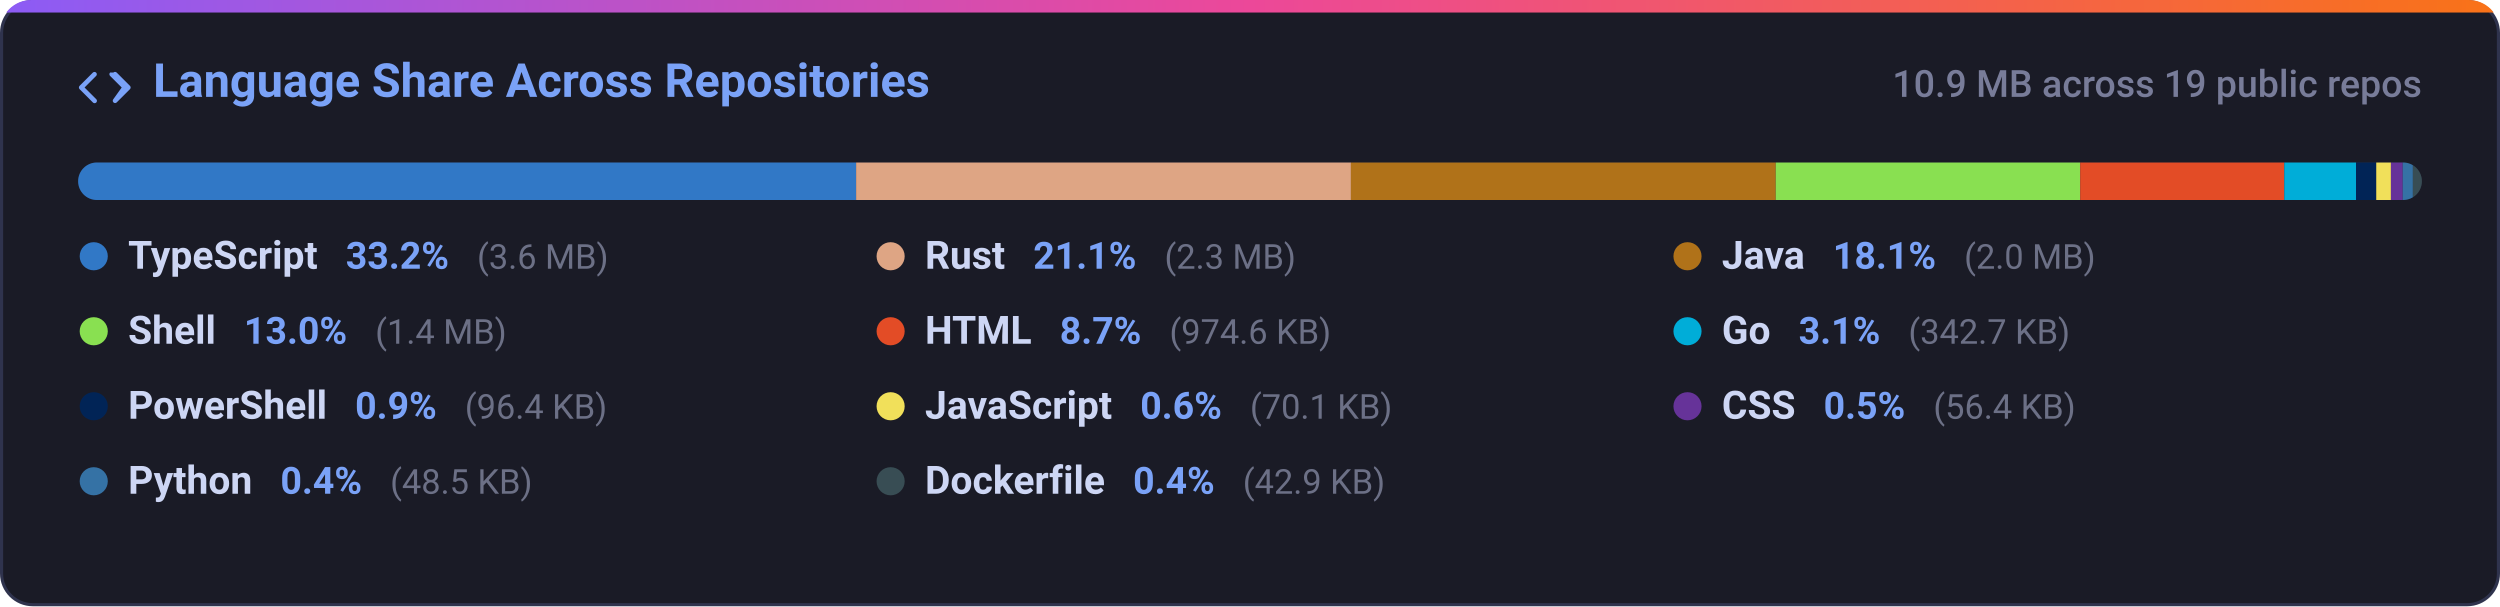
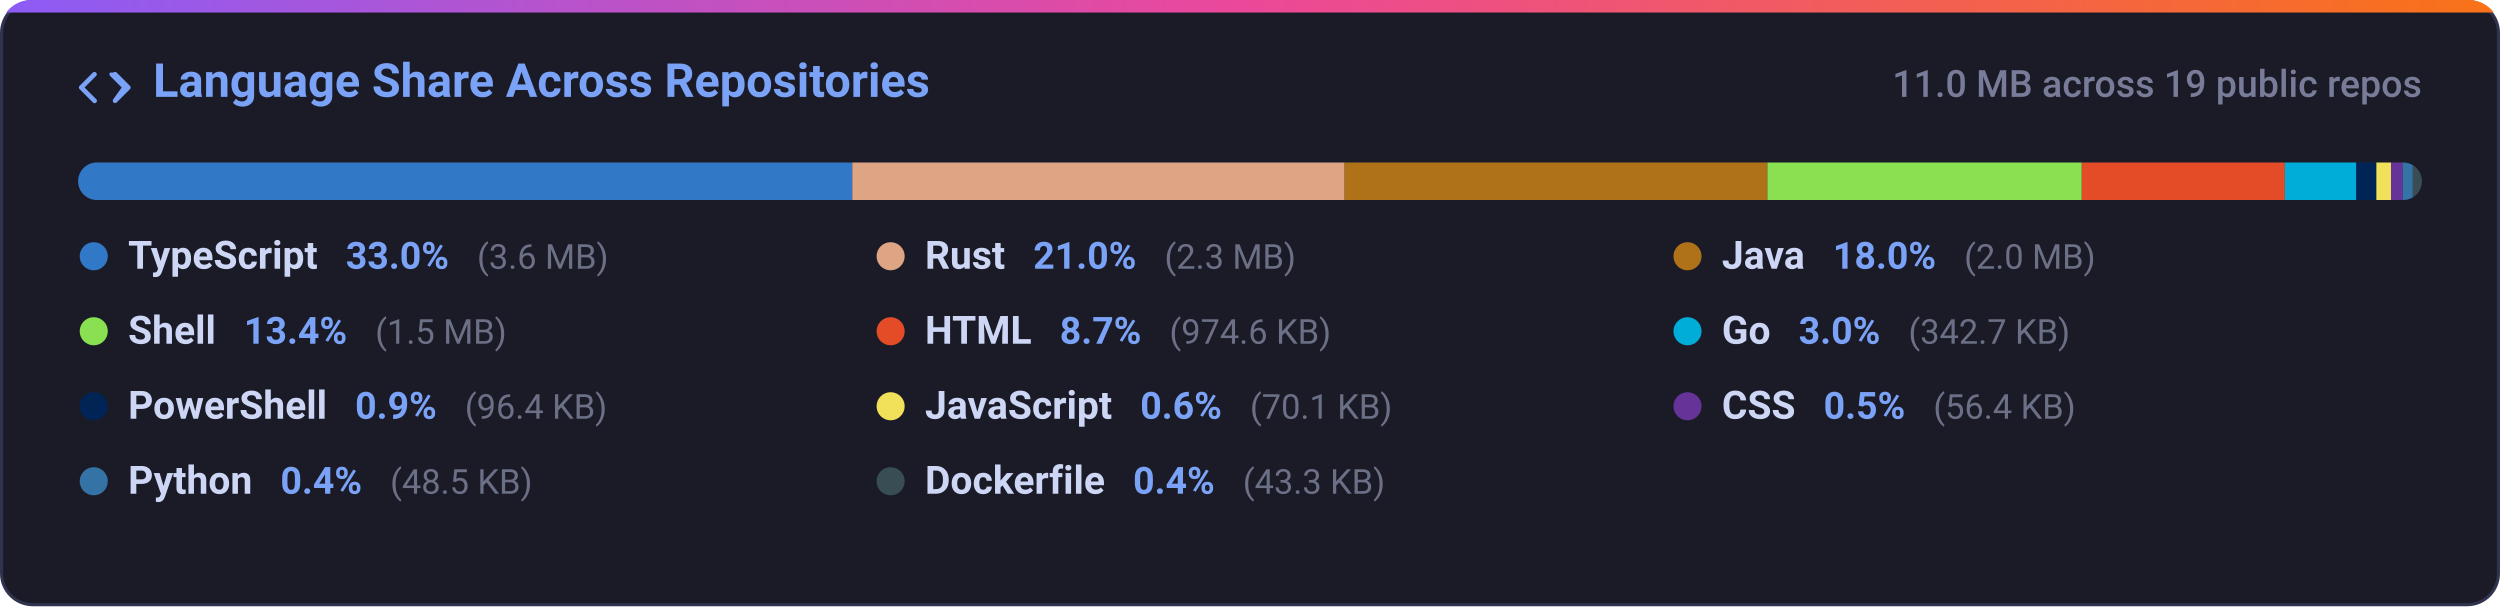
<svg xmlns="http://www.w3.org/2000/svg" width="800" height="194" viewBox="0 0 800 194" fill="none">
  <defs>
    <linearGradient id="grad-lang_dist" x1="0%" y1="0%" x2="100%" y2="0%">
      <stop offset="0%" stop-color="#8b5cf6" />
      <stop offset="50%" stop-color="#ec4899" />
      <stop offset="100%" stop-color="#f97316" />
    </linearGradient>
    <clipPath id="card-clip-lang_dist">
      <rect x="0" y="0" width="800" height="194" rx="10" />
    </clipPath>
    <clipPath id="bar-clip">
      <rect x="25" y="52" width="750" height="12" rx="6" />
    </clipPath>
    <style>
      .card-bg { fill: #1a1b26; stroke: #2f334d; stroke-width: 1px; }
      .card-title { font-family: -apple-system, BlinkMacSystemFont, 'Segoe UI', Roboto, Helvetica, Arial, sans-serif; font-size: 15px; font-weight: 600; fill: #7aa2f7; }
      .card-sub { font-family: -apple-system, BlinkMacSystemFont, 'Segoe UI', Roboto, Helvetica, Arial, sans-serif; font-size: 12px; fill: #787c99; font-weight: 500; }
      .lang-name { font-family: -apple-system, BlinkMacSystemFont, 'Segoe UI', Roboto, Helvetica, Arial, sans-serif; font-size: 12.5px; font-weight: 600; fill: #cdd6f4; }
      .lang-pct { font-family: -apple-system, BlinkMacSystemFont, 'Segoe UI', Roboto, Helvetica, Arial, sans-serif; font-size: 12px; font-weight: 600; fill: #7aa2f7; }
      .lang-size { font-family: -apple-system, BlinkMacSystemFont, 'Segoe UI', Roboto, Helvetica, Arial, sans-serif; font-size: 11px; fill: #6c7086; }
      @media (prefers-color-scheme: light) {
        .card-bg { fill: #f7f8fc; stroke: #e1e4ea; }
        .card-title { fill: #2563eb; }
        .card-sub { fill: #6b7280; }
        .lang-name { fill: #1f2328; }
        .lang-pct { fill: #2563eb; }
        .lang-size { fill: #6b7280; }
      }
    </style>
  </defs>
  <g clip-path="url(#card-clip-lang_dist)">
    <rect class="card-bg" x="0.5" y="0.5" width="799" height="193" rx="10" />
    <rect x="0" y="0" width="800" height="4" fill="url(#grad-lang_dist)" />
  </g>
  <g transform="translate(25, 20)">
    <path fill="#7aa2f7" d="M4.72 3.22a.75.75 0 0 1 1.06 1.06L2.06 8l3.72 3.72a.75.75 0 1 1-1.06 1.06L.47 8.53a.75.75 0 0 1 0-1.06l4.25-4.25Zm6.56 0a.75.75 0 0 1 1.06 0l4.25 4.25a.75.75 0 0 1 0 1.06l-4.25 4.25a.75.75 0 0 1-1.06-1.06L13.94 8l-3.72-3.72a.75.75 0 0 1 0-1.06Z" />
    <text class="card-title" x="24" y="11">Language Share Across Repositories</text>
  </g>
-   <text class="card-sub" x="775" y="31" text-anchor="end">10.9 MB across 19 public repos</text>
+   <text class="card-sub" x="775" y="31" text-anchor="end">11.0 MB across 19 public repos</text>
  <rect x="25" y="52" width="750" height="12" rx="6" fill="#24283b" />
  <g clip-path="url(#bar-clip)">
-     <rect x="25.00" y="52" width="248.96" height="12" fill="#3178c6" />
-     <rect x="273.96" y="52" width="158.34" height="12" fill="#dea584" />
-     <rect x="432.29" y="52" width="135.95" height="12" fill="#b07219" />
-     <rect x="568.24" y="52" width="97.42" height="12" fill="#89e051" />
-     <rect x="665.66" y="52" width="65.31" height="12" fill="#e34c26" />
-     <rect x="730.97" y="52" width="22.97" height="12" fill="#00add8" />
-     <rect x="753.94" y="52" width="6.46" height="12" fill="#012456" />
-     <rect x="760.40" y="52" width="4.70" height="12" fill="#f1e05a" />
-     <rect x="765.09" y="52" width="3.78" height="12" fill="#663399" />
-     <rect x="768.87" y="52" width="3.25" height="12" fill="#3572a5" />
-     <rect x="772.13" y="52" width="3.00" height="12" fill="#384d54" />
+     <rect x="25.00" y="52" width="247.73" height="12" fill="#3178c6" />
+     <rect x="272.73" y="52" width="157.56" height="12" fill="#dea584" />
+     <rect x="430.28" y="52" width="135.28" height="12" fill="#b07219" />
+     <rect x="565.56" y="52" width="100.61" height="12" fill="#89e051" />
+     <rect x="666.17" y="52" width="64.99" height="12" fill="#e34c26" />
+     <rect x="731.16" y="52" width="22.85" height="12" fill="#00add8" />
+     <rect x="754.01" y="52" width="6.43" height="12" fill="#012456" />
+     <rect x="760.44" y="52" width="4.68" height="12" fill="#f1e05a" />
+     <rect x="765.11" y="52" width="3.76" height="12" fill="#663399" />
+     <rect x="768.87" y="52" width="3.24" height="12" fill="#3572a5" />
+     <rect x="772.11" y="52" width="3.00" height="12" fill="#384d54" />
  </g>
  <g>
    <circle cx="30" cy="82" r="4.5" fill="#3178c6" />
    <text x="41" y="86">
      <tspan class="lang-name">TypeScript</tspan>
-       <tspan class="lang-pct" dx="6">33.2%</tspan>
+       <tspan class="lang-pct" dx="6">33.0%</tspan>
      <tspan class="lang-size" dx="6">(3.6 MB)</tspan>
    </text>
    <circle cx="285" cy="82" r="4.5" fill="#dea584" />
    <text x="296" y="86">
      <tspan class="lang-name">Rust</tspan>
-       <tspan class="lang-pct" dx="6">21.1%</tspan>
+       <tspan class="lang-pct" dx="6">21.0%</tspan>
      <tspan class="lang-size" dx="6">(2.3 MB)</tspan>
    </text>
    <circle cx="540" cy="82" r="4.5" fill="#b07219" />
    <text x="551" y="86">
      <tspan class="lang-name">Java</tspan>
-       <tspan class="lang-pct" dx="6">18.1%</tspan>
+       <tspan class="lang-pct" dx="6">18.0%</tspan>
      <tspan class="lang-size" dx="6">(2.0 MB)</tspan>
    </text>
    <circle cx="30" cy="106" r="4.5" fill="#89e051" />
    <text x="41" y="110">
      <tspan class="lang-name">Shell</tspan>
-       <tspan class="lang-pct" dx="6">13.0%</tspan>
-       <tspan class="lang-size" dx="6">(1.4 MB)</tspan>
+       <tspan class="lang-pct" dx="6">13.4%</tspan>
+       <tspan class="lang-size" dx="6">(1.5 MB)</tspan>
    </text>
    <circle cx="285" cy="106" r="4.5" fill="#e34c26" />
    <text x="296" y="110">
      <tspan class="lang-name">HTML</tspan>
      <tspan class="lang-pct" dx="6">8.7%</tspan>
      <tspan class="lang-size" dx="6">(974.6 KB)</tspan>
    </text>
    <circle cx="540" cy="106" r="4.5" fill="#00add8" />
    <text x="551" y="110">
      <tspan class="lang-name">Go</tspan>
-       <tspan class="lang-pct" dx="6">3.1%</tspan>
+       <tspan class="lang-pct" dx="6">3.0%</tspan>
      <tspan class="lang-size" dx="6">(342.7 KB)</tspan>
    </text>
    <circle cx="30" cy="130" r="4.5" fill="#012456" />
    <text x="41" y="134">
      <tspan class="lang-name">PowerShell</tspan>
      <tspan class="lang-pct" dx="6">0.9%</tspan>
      <tspan class="lang-size" dx="6">(96.4 KB)</tspan>
    </text>
    <circle cx="285" cy="130" r="4.5" fill="#f1e05a" />
    <text x="296" y="134">
      <tspan class="lang-name">JavaScript</tspan>
      <tspan class="lang-pct" dx="6">0.6%</tspan>
      <tspan class="lang-size" dx="6">(70.1 KB)</tspan>
    </text>
    <circle cx="540" cy="130" r="4.5" fill="#663399" />
    <text x="551" y="134">
      <tspan class="lang-name">CSS</tspan>
      <tspan class="lang-pct" dx="6">0.5%</tspan>
      <tspan class="lang-size" dx="6">(56.4 KB)</tspan>
    </text>
    <circle cx="30" cy="154" r="4.5" fill="#3572a5" />
    <text x="41" y="158">
      <tspan class="lang-name">Python</tspan>
      <tspan class="lang-pct" dx="6">0.4%</tspan>
      <tspan class="lang-size" dx="6">(48.5 KB)</tspan>
    </text>
    <circle cx="285" cy="154" r="4.5" fill="#384d54" />
    <text x="296" y="158">
      <tspan class="lang-name">Dockerfile</tspan>
      <tspan class="lang-pct" dx="6">0.4%</tspan>
-       <tspan class="lang-size" dx="6">(42.9 KB)</tspan>
+       <tspan class="lang-size" dx="6">(43.3 KB)</tspan>
    </text>
  </g>
</svg>
